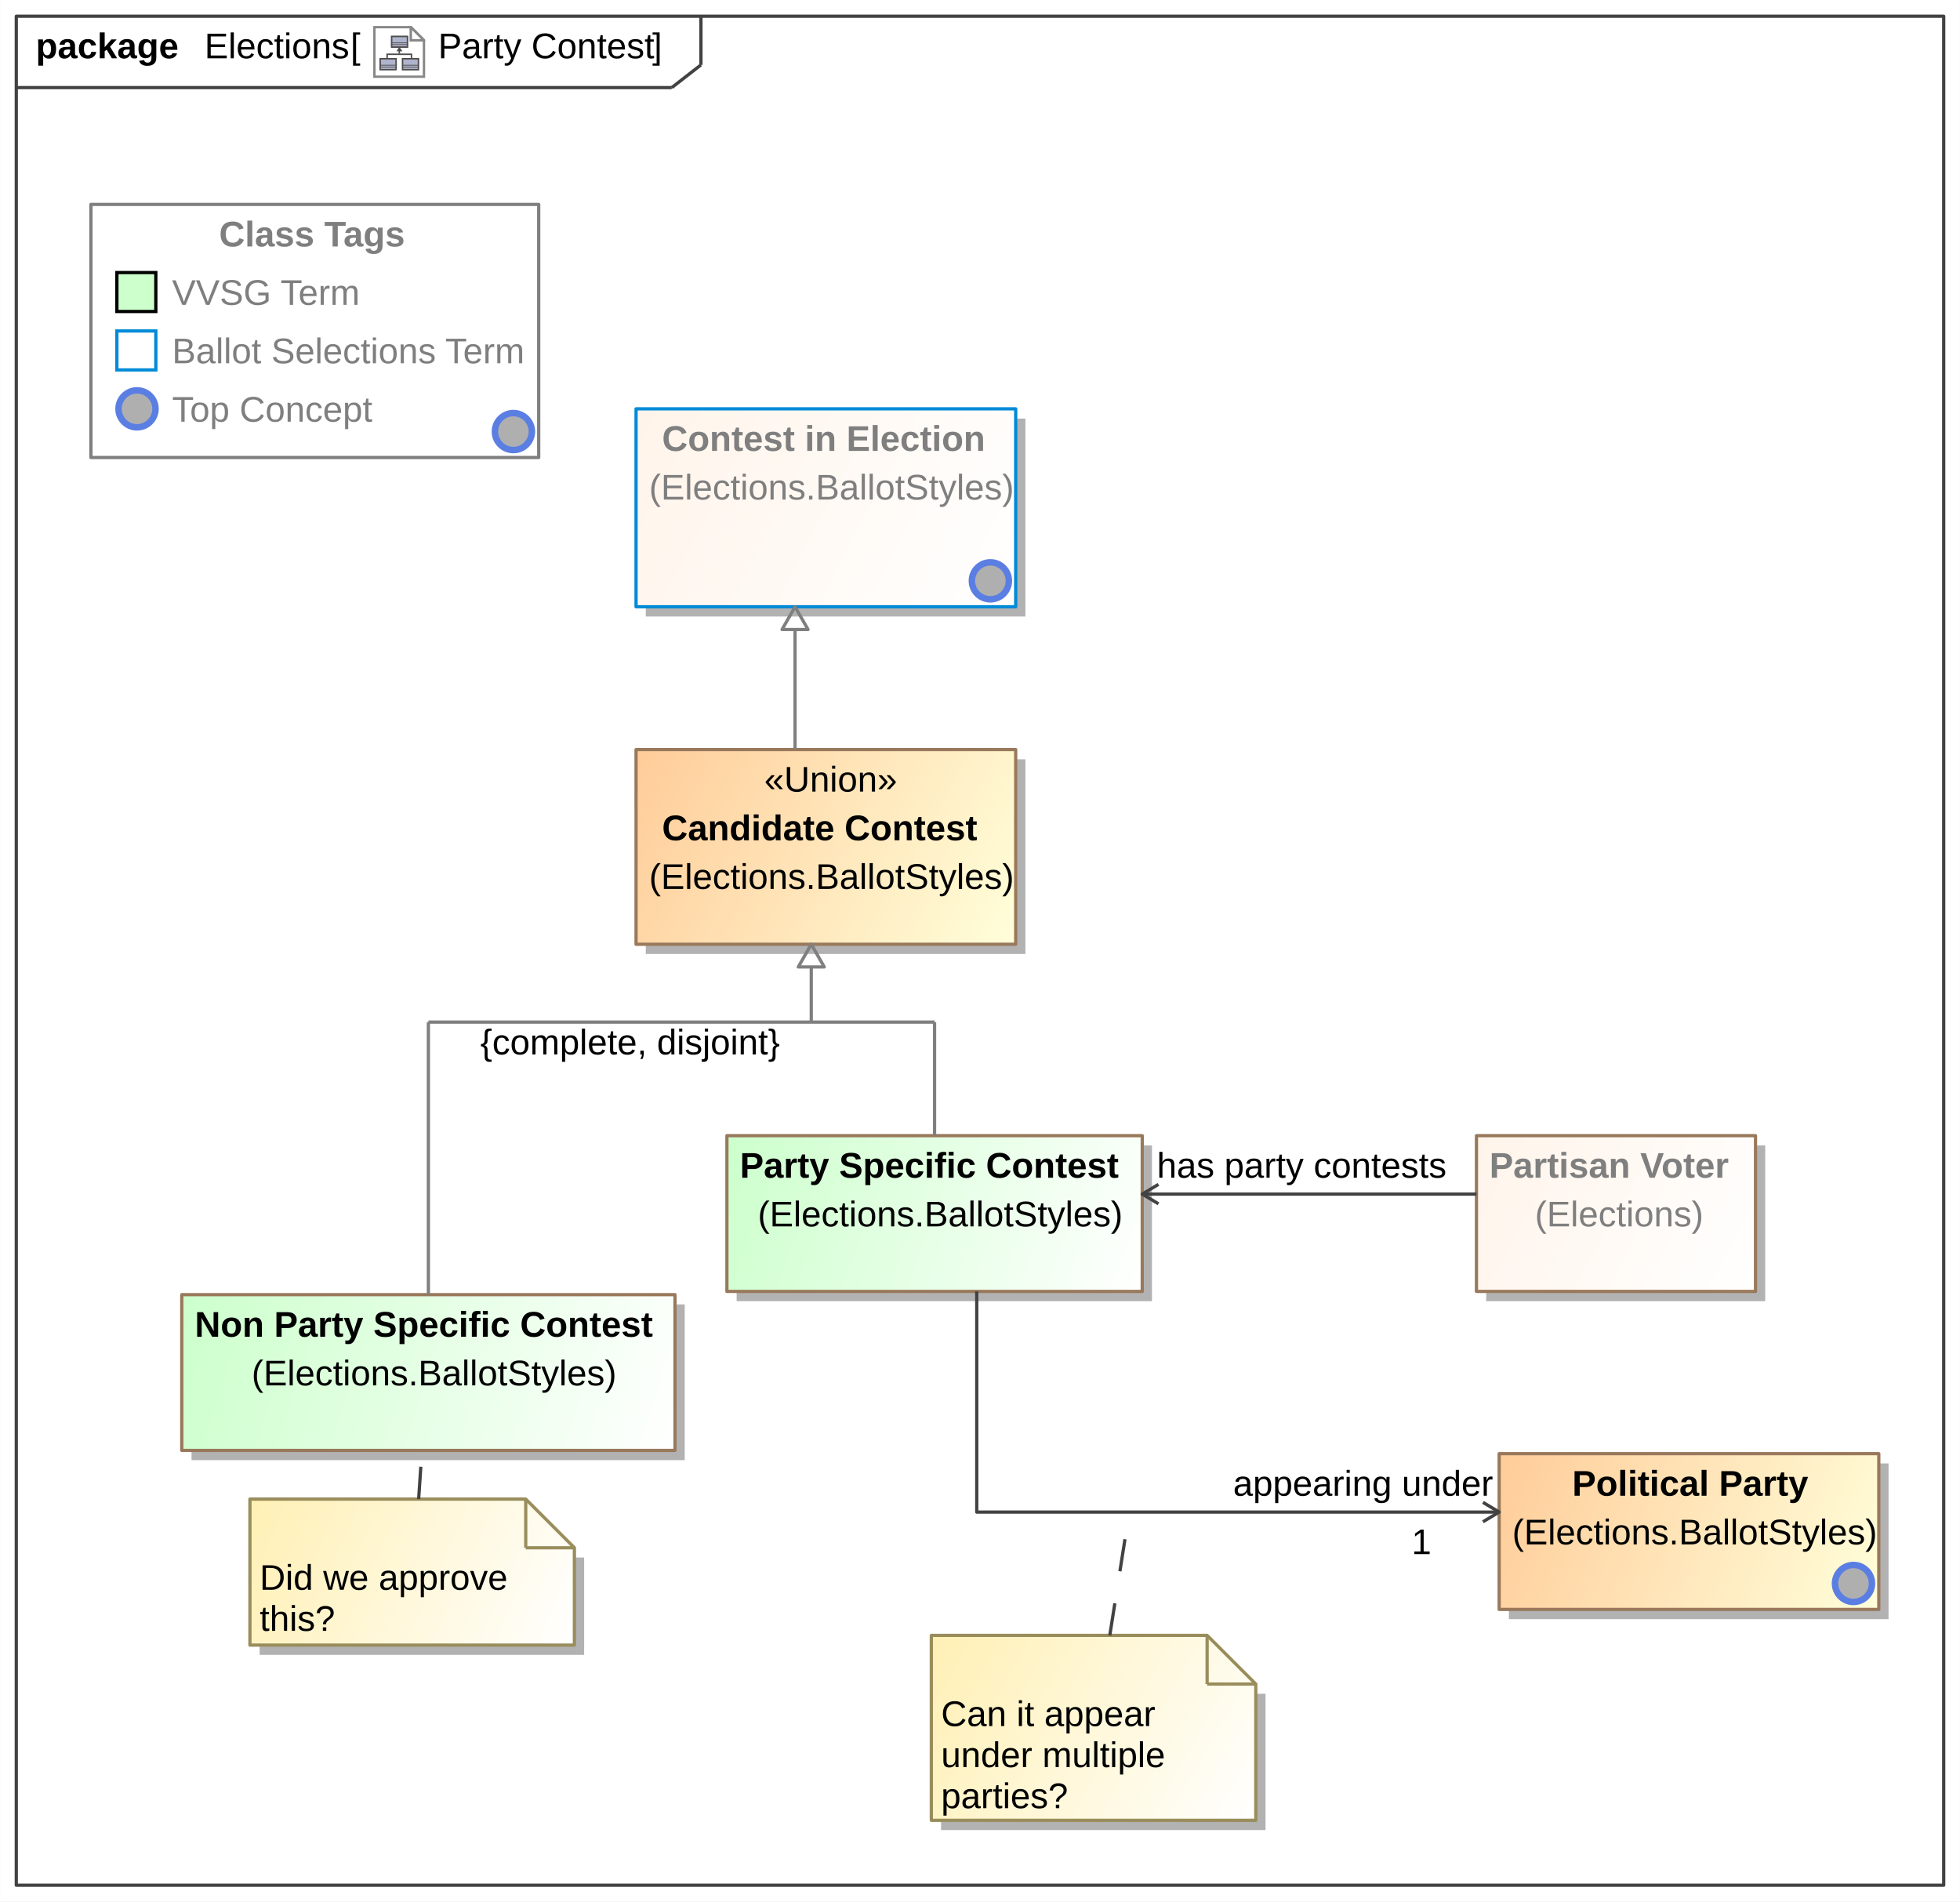
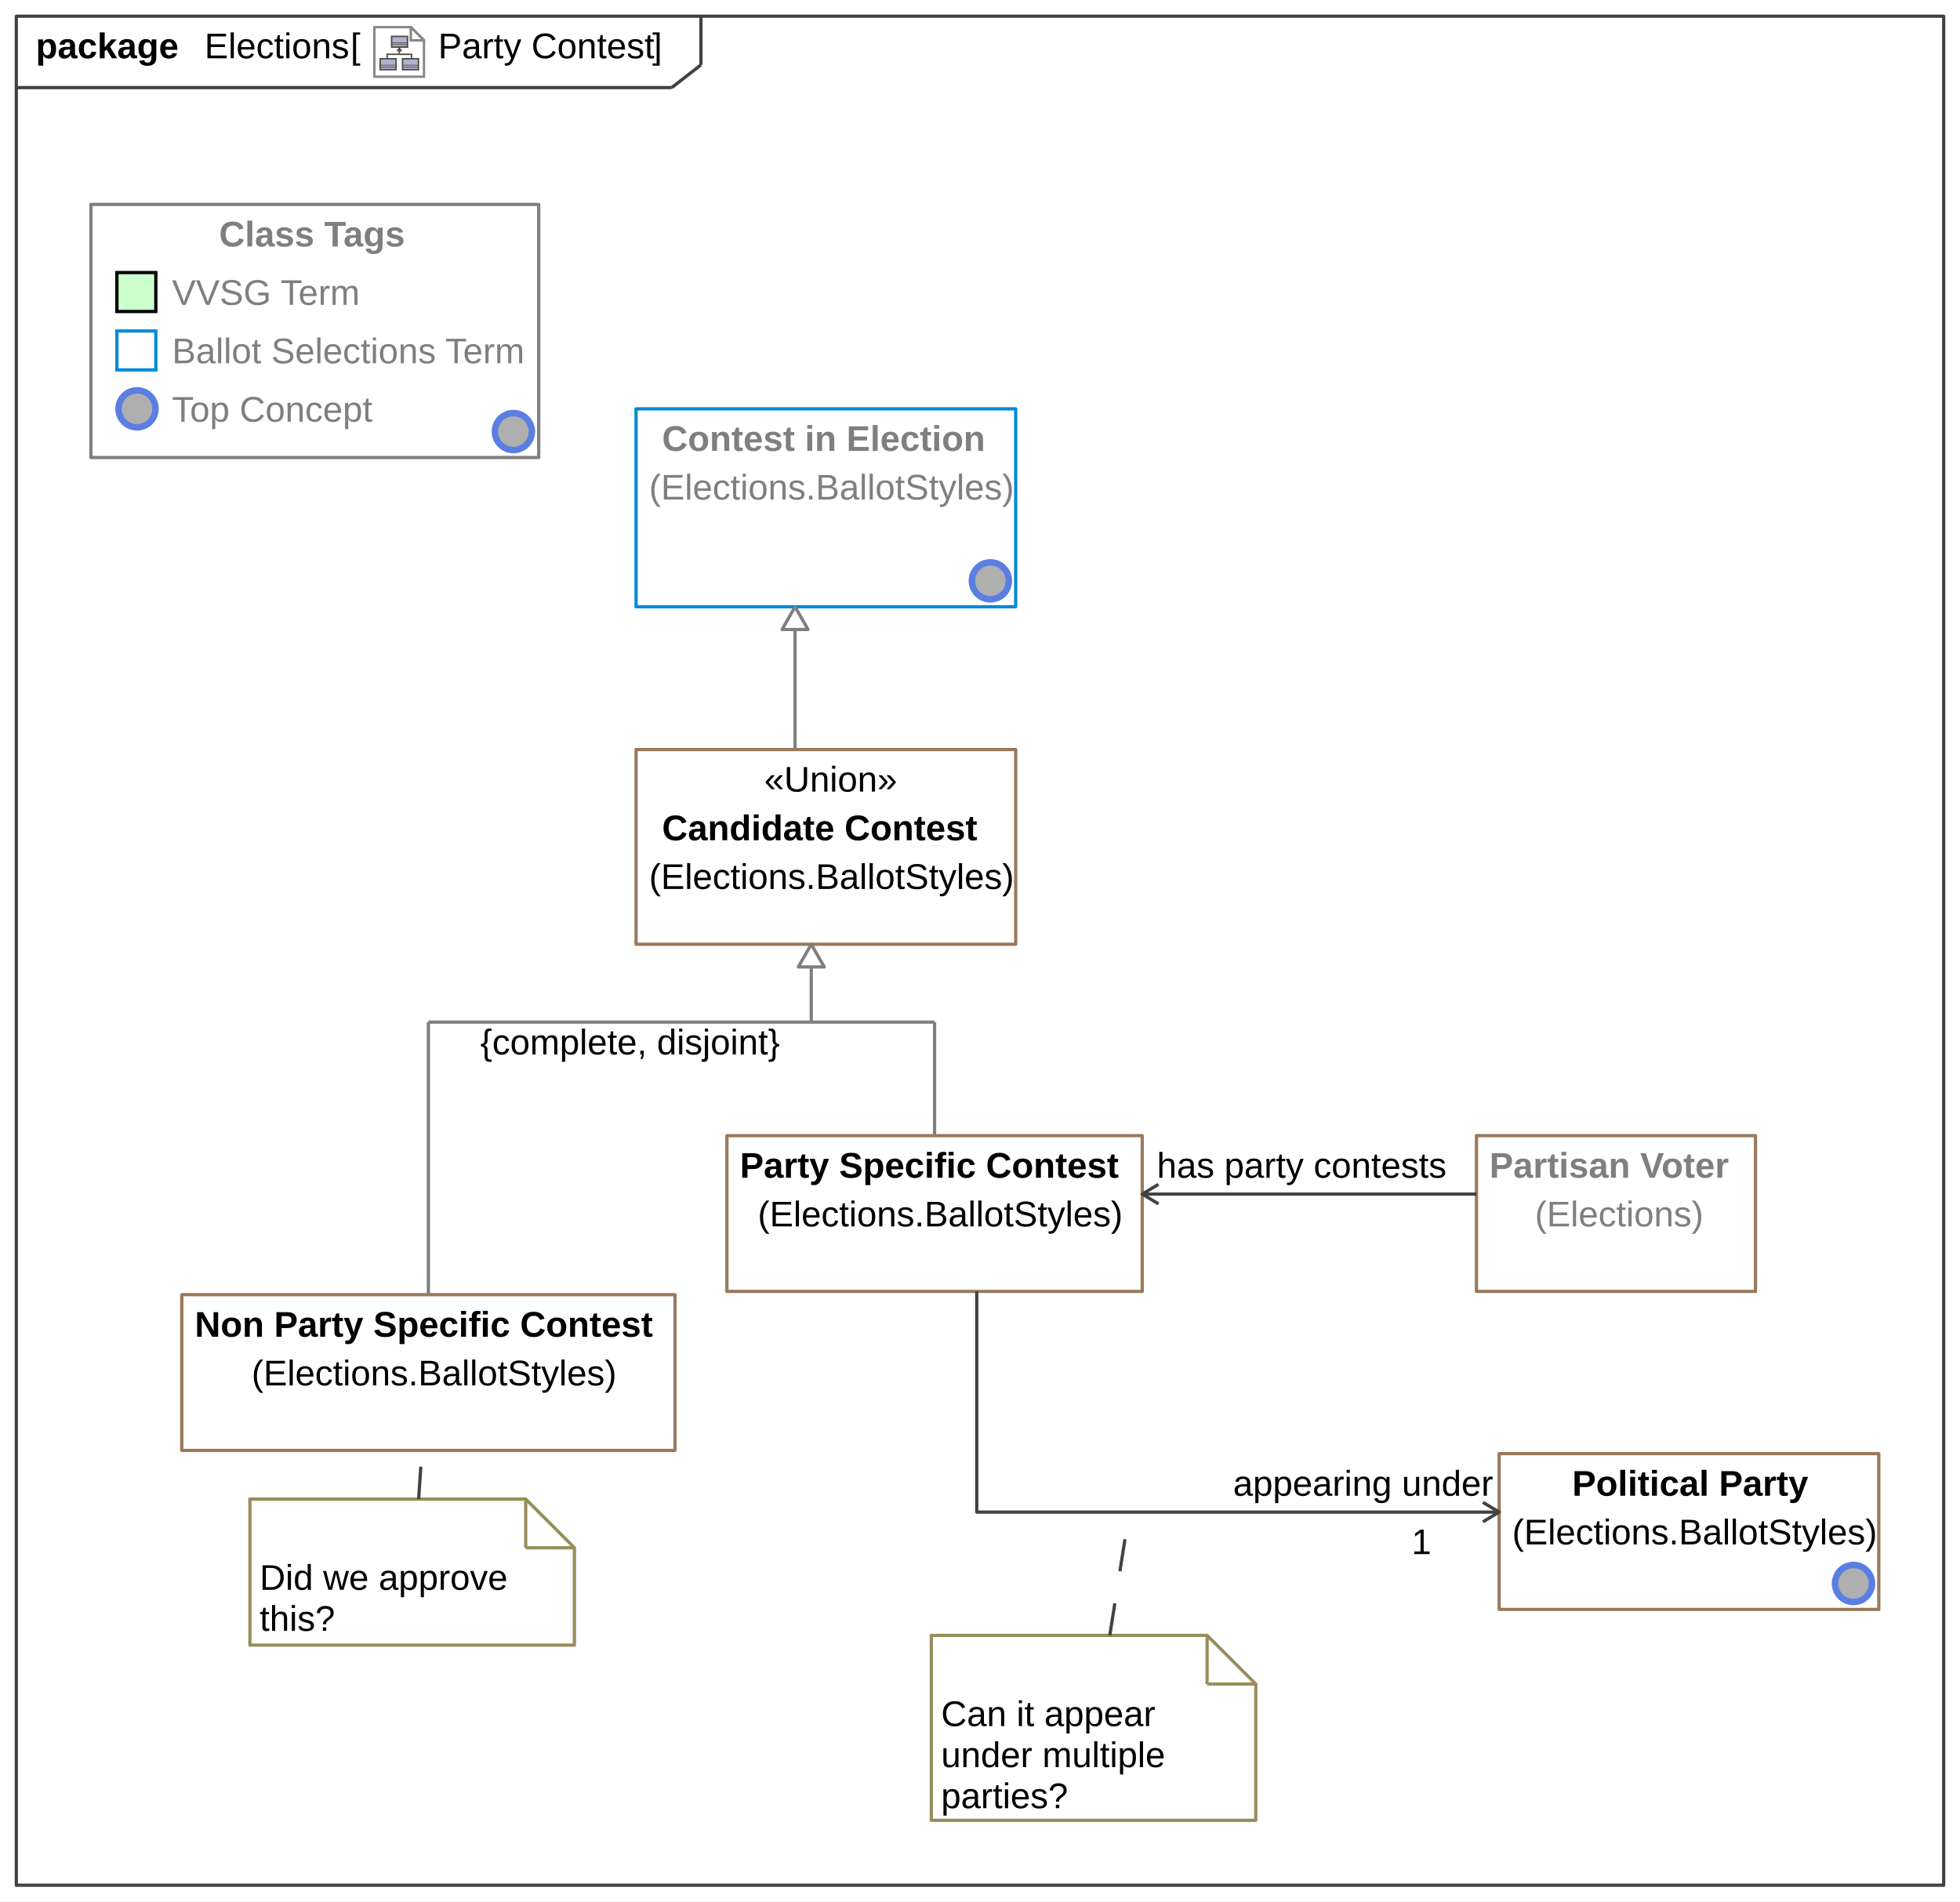
<svg xmlns="http://www.w3.org/2000/svg" fill-opacity="1" color-rendering="auto" color-interpolation="auto" text-rendering="auto" stroke="black" stroke-linecap="square" width="6.292in" stroke-miterlimit="10" shape-rendering="auto" stroke-opacity="1" fill="black" stroke-dasharray="none" font-weight="normal" stroke-width="1" viewBox="0 0 604 586" height="6.104in" font-family="'Arial'" font-style="normal" stroke-linejoin="miter" font-size="12px" stroke-dashoffset="0" image-rendering="auto">
  <defs id="genericDefs" />
  <g>
    <defs id="defs1">
-       <linearGradient x1="56" gradientUnits="userSpaceOnUse" x2="208" y1="399" y2="447" id="linearGradient1" spreadMethod="pad">
-         <stop stop-opacity="1" stop-color="rgb(204,255,204)" offset="0%" />
-         <stop stop-opacity="1" stop-color="white" offset="100%" />
-       </linearGradient>
-       <linearGradient x1="224" gradientUnits="userSpaceOnUse" x2="352" y1="350" y2="398" id="linearGradient2" spreadMethod="pad">
-         <stop stop-opacity="1" stop-color="rgb(204,255,204)" offset="0%" />
-         <stop stop-opacity="1" stop-color="white" offset="100%" />
-       </linearGradient>
-       <linearGradient x1="462" gradientUnits="userSpaceOnUse" x2="579" y1="448" y2="496" id="linearGradient3" spreadMethod="pad">
-         <stop stop-opacity="1" stop-color="rgb(255,204,153)" offset="0%" />
-         <stop stop-opacity="1" stop-color="rgb(255,255,218)" offset="100%" />
-       </linearGradient>
-       <linearGradient x1="196" gradientUnits="userSpaceOnUse" x2="313" y1="126" y2="187" id="linearGradient4" spreadMethod="pad">
-         <stop stop-opacity="1" stop-color="rgb(255,244,234)" offset="0%" />
-         <stop stop-opacity="1" stop-color="white" offset="100%" />
-       </linearGradient>
-       <linearGradient x1="196" gradientUnits="userSpaceOnUse" x2="313" y1="231" y2="291" id="linearGradient5" spreadMethod="pad">
-         <stop stop-opacity="1" stop-color="rgb(255,204,153)" offset="0%" />
-         <stop stop-opacity="1" stop-color="rgb(255,255,218)" offset="100%" />
-       </linearGradient>
-       <linearGradient x1="455" gradientUnits="userSpaceOnUse" x2="541" y1="350" y2="398" id="linearGradient6" spreadMethod="pad">
-         <stop stop-opacity="1" stop-color="rgb(255,244,234)" offset="0%" />
-         <stop stop-opacity="1" stop-color="white" offset="100%" />
-       </linearGradient>
-       <linearGradient x1="287" gradientUnits="userSpaceOnUse" x2="387" y1="504" y2="561" id="linearGradient7" spreadMethod="pad">
-         <stop stop-opacity="1" stop-color="rgb(255,240,180)" offset="0%" />
-         <stop stop-opacity="1" stop-color="white" offset="100%" />
-       </linearGradient>
-       <linearGradient x1="77" gradientUnits="userSpaceOnUse" x2="177" y1="462" y2="507" id="linearGradient8" spreadMethod="pad">
-         <stop stop-opacity="1" stop-color="rgb(255,240,180)" offset="0%" />
-         <stop stop-opacity="1" stop-color="white" offset="100%" />
-       </linearGradient>
      <radialGradient transform="matrix(1.0 0.0 0.04 -1.0 0.0 19.9644)" gradientUnits="userSpaceOnUse" r="3.197" cx="3.434" id="gradient1" cy="2.983" color-interpolation="sRGB" fx="3.434" fy="2.983" spreadMethod="pad">
        <stop stop-color="white" offset="0%" />
        <stop stop-color="rgb(176,179,204)" offset="100%" />
      </radialGradient>
      <radialGradient transform="matrix(1.0 0.0 0.04 -1.0 0.0 19.9644)" gradientUnits="userSpaceOnUse" r="4.2" cx="2.817" id="gradient2" cy="4.165" color-interpolation="sRGB" fx="2.817" fy="4.165" spreadMethod="pad">
        <stop stop-color="white" offset="0%" />
        <stop stop-color="rgb(229,167,106)" offset="100%" />
      </radialGradient>
      <radialGradient transform="matrix(1.0 0.0 0.04 -1.0 0.0 19.9644)" gradientUnits="userSpaceOnUse" r="4.2" cx="2.953" id="gradient3" cy="3.364" color-interpolation="sRGB" fx="2.953" fy="3.364" spreadMethod="pad">
        <stop stop-color="white" offset="0%" />
        <stop stop-color="rgb(229,167,106)" offset="100%" />
      </radialGradient>
      <radialGradient transform="matrix(1.0 0.0 0.04 -1.0 0.0 19.9644)" gradientUnits="userSpaceOnUse" r="3.198" cx="12.568" id="gradient4" cy="2.983" color-interpolation="sRGB" fx="12.568" fy="2.983" spreadMethod="pad">
        <stop stop-color="white" offset="0%" />
        <stop stop-color="rgb(176,179,204)" offset="100%" />
      </radialGradient>
      <radialGradient transform="matrix(1.0 0.0 0.04 -1.0 0.0 19.9644)" gradientUnits="userSpaceOnUse" r="4.201" cx="11.95" id="gradient5" cy="4.165" color-interpolation="sRGB" fx="11.95" fy="4.165" spreadMethod="pad">
        <stop stop-color="white" offset="0%" />
        <stop stop-color="rgb(229,167,106)" offset="100%" />
      </radialGradient>
      <radialGradient transform="matrix(1.0 0.0 0.04 -1.0 0.0 19.9644)" gradientUnits="userSpaceOnUse" r="4.2" cx="12.087" id="gradient6" cy="3.364" color-interpolation="sRGB" fx="12.087" fy="3.364" spreadMethod="pad">
        <stop stop-color="white" offset="0%" />
        <stop stop-color="rgb(229,167,106)" offset="100%" />
      </radialGradient>
      <radialGradient transform="matrix(1.0 0.0 0.04 -1.0 0.0 19.9644)" gradientUnits="userSpaceOnUse" r="3.197" cx="8.029" id="gradient7" cy="12.02" color-interpolation="sRGB" fx="8.029" fy="12.02" spreadMethod="pad">
        <stop stop-color="white" offset="0%" />
        <stop stop-color="rgb(176,179,204)" offset="100%" />
      </radialGradient>
      <radialGradient transform="matrix(1.0 0.0 0.04 -1.0 0.0 19.9644)" gradientUnits="userSpaceOnUse" r="4.201" cx="7.41" id="gradient8" cy="13.165" color-interpolation="sRGB" fx="7.41" fy="13.165" spreadMethod="pad">
        <stop stop-color="white" offset="0%" />
        <stop stop-color="rgb(229,167,106)" offset="100%" />
      </radialGradient>
      <radialGradient transform="matrix(1.0 0.0 0.04 -1.0 0.0 19.9644)" gradientUnits="userSpaceOnUse" r="4.2" cx="7.549" id="gradient9" cy="12.465" color-interpolation="sRGB" fx="7.549" fy="12.465" spreadMethod="pad">
        <stop stop-color="white" offset="0%" />
        <stop stop-color="rgb(229,167,106)" offset="100%" />
      </radialGradient>
      <radialGradient transform="matrix(1.0 0.0 -289.6 -1.0 0.0 -395.84)" gradientUnits="userSpaceOnUse" r="5.7" cx="297.755" id="gradient10" cy="-403.84" color-interpolation="sRGB" fx="297.755" fy="-403.84" spreadMethod="pad">
        <stop stop-color="white" offset="0%" />
        <stop stop-color="rgb(175,175,175)" offset="100%" />
      </radialGradient>
      <clipPath clipPathUnits="userSpaceOnUse" id="clipPath1">
        <path d="M0 0 L604 0 L604 586 L0 586 L0 0 Z" />
      </clipPath>
      <clipPath clipPathUnits="userSpaceOnUse" id="clipPath2">
        <path d="M-150.219 -10.45 L638.756 -10.45 L638.756 755.013 L-150.219 755.013 L-150.219 -10.45 Z" />
      </clipPath>
      <clipPath clipPathUnits="userSpaceOnUse" id="clipPath3">
        <path d="M-0 0 L-0 20.9 L20.9 20.9 L20.9 0 Z" />
      </clipPath>
      <clipPath clipPathUnits="userSpaceOnUse" id="clipPath4">
        <path d="M0 0 L0 16 L16 16 L16 0 Z" />
      </clipPath>
      <clipPath clipPathUnits="userSpaceOnUse" id="clipPath5">
        <path d="M-150 -125 L454 -125 L454 461 L-150 461 L-150 -125 Z" />
      </clipPath>
      <clipPath clipPathUnits="userSpaceOnUse" id="clipPath6">
        <path d="M-563 -480 L41 -480 L41 106 L-563 106 L-563 -480 Z" />
      </clipPath>
      <clipPath clipPathUnits="userSpaceOnUse" id="clipPath7">
        <path d="M-297 -171 L307 -171 L307 415 L-297 415 L-297 -171 Z" />
      </clipPath>
    </defs>
    <g fill="white" stroke="white">
      <rect x="0" width="604" height="586" y="0" clip-path="url(#clipPath1)" stroke="none" />
    </g>
    <g fill="rgb(66,66,66)" text-rendering="geometricPrecision" stroke-linecap="butt" stroke="rgb(66,66,66)" stroke-linejoin="round">
      <rect fill="none" x="5" width="594" height="576" y="5" clip-path="url(#clipPath1)" />
      <line y2="27" fill="none" x1="5" clip-path="url(#clipPath1)" x2="207" y1="27" />
      <line y2="20" fill="none" x1="216" clip-path="url(#clipPath1)" x2="216" y1="5" />
      <line y2="20" fill="none" x1="207" clip-path="url(#clipPath1)" x2="216" y1="27" />
      <text x="135" font-size="11px" y="17.958" clip-path="url(#clipPath1)" fill="black" stroke="none" space="preserve">Party Contest</text>
    </g>
    <g text-rendering="geometricPrecision" font-size="11px" font-weight="bold" stroke-linecap="butt" stroke-linejoin="round">
      <text x="11" space="preserve" y="17.958" clip-path="url(#clipPath1)" stroke="none">package </text>
      <text x="63" space="preserve" y="17.958" clip-path="url(#clipPath1)" font-weight="normal" stroke="none">Elections</text>
      <text x="201" space="preserve" y="17.958" clip-path="url(#clipPath1)" font-weight="normal" stroke="none"> ]</text>
      <text x="131" space="preserve" y="17.958" clip-path="url(#clipPath1)" font-weight="normal" stroke="none"> </text>
    </g>
    <g font-size="11px" stroke-linecap="butt" transform="translate(115,8) matrix(0.7656,0,0,0.7656,0,0)" fill="white" text-rendering="geometricPrecision" stroke-linejoin="round" stroke="white">
      <path d="M20.45 20.45 L0.45 20.45 L0.45 0.45 L15.117 0.45 L20.45 5.783 Z" stroke="none" clip-path="url(#clipPath3)" />
    </g>
    <g font-size="11px" stroke-linecap="butt" transform="translate(115,8) matrix(0.7656,0,0,0.7656,0,0)" fill="rgb(135,135,135)" text-rendering="geometricPrecision" stroke="rgb(135,135,135)" stroke-miterlimit="5">
      <path fill="none" d="M20.45 20.45 L0.45 20.45 L0.45 0.45 L15.117 0.45 L20.45 5.783 Z" clip-path="url(#clipPath3)" />
    </g>
    <g font-size="11px" stroke-linecap="butt" transform="matrix(0.7656,0,0,0.7656,115,8)" fill="url(#gradient1)" text-rendering="geometricPrecision" stroke="url(#gradient1)" stroke-miterlimit="5">
      <path d="M9.1 17.6 L2.8 17.6 L2.8 16 L2.8 13.2 L9.2 13.2 L9.2 17.5 L9.1 17.6 Z" stroke="none" clip-path="url(#clipPath3)" />
      <path fill="none" d="M9.1 17.6 L2.8 17.6 L2.8 16 L2.8 13.2 L9.2 13.2 L9.2 17.5 L9.1 17.6 Z" stroke-width="0.6" clip-path="url(#clipPath3)" stroke="rgb(77,77,77)" />
    </g>
    <g font-size="11px" stroke-linecap="butt" transform="matrix(0.7656,0,0,0.7656,115,8)" fill="url(#gradient2)" text-rendering="geometricPrecision" stroke="url(#gradient2)" stroke-width="0.6" stroke-miterlimit="5">
      <path d="M9 15.8 L2.7 15.8" stroke="none" clip-path="url(#clipPath3)" />
      <path fill="none" d="M9 15.8 L2.7 15.8" stroke-width="0.3" clip-path="url(#clipPath3)" stroke="rgb(77,77,77)" />
    </g>
    <g font-size="11px" stroke-linecap="butt" transform="matrix(0.7656,0,0,0.7656,115,8)" fill="url(#gradient3)" text-rendering="geometricPrecision" stroke="url(#gradient3)" stroke-width="0.3" stroke-miterlimit="5">
      <path d="M9.1 16.6 L2.8 16.6" stroke="none" clip-path="url(#clipPath3)" />
      <path fill="none" d="M9.1 16.6 L2.8 16.6" clip-path="url(#clipPath3)" stroke="rgb(77,77,77)" />
    </g>
    <g font-size="11px" stroke-linecap="butt" transform="matrix(0.7656,0,0,0.7656,115,8)" fill="url(#gradient4)" text-rendering="geometricPrecision" stroke="url(#gradient4)" stroke-width="0.3" stroke-miterlimit="5">
      <path d="M18.2 17.6 L11.8 17.6 L11.8 16 L11.8 13.2 L18.2 13.2 L18.2 17.5 L18.2 17.6 Z" stroke="none" clip-path="url(#clipPath3)" />
      <path fill="none" d="M18.2 17.6 L11.8 17.6 L11.8 16 L11.8 13.2 L18.2 13.2 L18.2 17.5 L18.2 17.6 Z" stroke-width="0.6" clip-path="url(#clipPath3)" stroke="rgb(77,77,77)" />
    </g>
    <g font-size="11px" stroke-linecap="butt" transform="matrix(0.7656,0,0,0.7656,115,8)" fill="url(#gradient5)" text-rendering="geometricPrecision" stroke="url(#gradient5)" stroke-width="0.6" stroke-miterlimit="5">
      <path d="M18.1 15.8 L11.8 15.8" stroke="none" clip-path="url(#clipPath3)" />
      <path fill="none" d="M18.1 15.8 L11.8 15.8" stroke-width="0.3" clip-path="url(#clipPath3)" stroke="rgb(77,77,77)" />
    </g>
    <g font-size="11px" stroke-linecap="butt" transform="matrix(0.7656,0,0,0.7656,115,8)" fill="url(#gradient6)" text-rendering="geometricPrecision" stroke="url(#gradient6)" stroke-width="0.3" stroke-miterlimit="5">
      <path d="M18.3 16.6 L12 16.6" stroke="none" clip-path="url(#clipPath3)" />
      <path fill="none" d="M18.3 16.6 L12 16.6" clip-path="url(#clipPath3)" stroke="rgb(77,77,77)" />
    </g>
    <g font-size="11px" stroke-linecap="butt" transform="matrix(0.7656,0,0,0.7656,115,8)" fill="url(#gradient7)" text-rendering="geometricPrecision" stroke="url(#gradient7)" stroke-width="0.3" stroke-miterlimit="5">
      <path d="M13.7 8.5 L7.4 8.5 L7.4 7 L7.4 4.2 L13.8 4.2 L13.8 8.5 L13.7 8.5 Z" stroke="none" clip-path="url(#clipPath3)" />
      <path fill="none" d="M13.7 8.5 L7.4 8.5 L7.4 7 L7.4 4.2 L13.8 4.2 L13.8 8.5 L13.7 8.5 Z" stroke-width="0.6" clip-path="url(#clipPath3)" stroke="rgb(77,77,77)" />
    </g>
    <g font-size="11px" stroke-linecap="butt" transform="matrix(0.7656,0,0,0.7656,115,8)" fill="url(#gradient8)" text-rendering="geometricPrecision" stroke="url(#gradient8)" stroke-width="0.6" stroke-miterlimit="5">
      <path d="M13.6 6.8 L7.3 6.8" stroke="none" clip-path="url(#clipPath3)" />
      <path fill="none" d="M13.6 6.8 L7.3 6.8" stroke-width="0.3" clip-path="url(#clipPath3)" stroke="rgb(77,77,77)" />
    </g>
    <g font-size="11px" stroke-linecap="butt" transform="matrix(0.7656,0,0,0.7656,115,8)" fill="url(#gradient9)" text-rendering="geometricPrecision" stroke="url(#gradient9)" stroke-width="0.3" stroke-miterlimit="5">
      <path d="M13.7 7.5 L7.4 7.5" stroke="none" clip-path="url(#clipPath3)" />
      <path fill="none" d="M13.7 7.5 L7.4 7.5" clip-path="url(#clipPath3)" stroke="rgb(77,77,77)" />
    </g>
    <g font-size="11px" stroke-linecap="butt" transform="matrix(0.7656,0,0,0.7656,115,8)" fill="rgb(77,77,77)" text-rendering="geometricPrecision" stroke="rgb(77,77,77)" stroke-width="0.6" stroke-miterlimit="5">
      <path fill="none" d="M5.6 12.9 L5.6 11.4 L15.4 11.4 L15.4 13" clip-path="url(#clipPath3)" />
    </g>
    <g font-size="11px" stroke-linecap="butt" transform="matrix(0.7656,0,0,0.7656,115,8)" fill="rgb(77,77,77)" text-rendering="geometricPrecision" stroke="rgb(77,77,77)" stroke-width="0.6" stroke-miterlimit="5">
      <path fill="none" d="M10.5 11.2 L10.5 9.8" clip-path="url(#clipPath3)" />
    </g>
    <g font-size="11px" stroke-linecap="butt" transform="matrix(0.7656,0,0,0.7656,115,8)" fill="rgb(77,77,77)" text-rendering="geometricPrecision" stroke="rgb(77,77,77)" stroke-width="0.6" stroke-miterlimit="5">
      <path d="M9.9 9.9 L11.2 9.9 L10.5 8.9 L9.9 9.9 Z" stroke="none" clip-path="url(#clipPath3)" />
      <path fill="none" d="M9.9 9.9 L11.2 9.9 L10.5 8.9 L9.9 9.9 Z" clip-path="url(#clipPath3)" />
    </g>
    <g font-size="11px" stroke-linecap="butt" transform="matrix(0.7656,0,0,0.7656,115,8)" fill="white" text-rendering="geometricPrecision" stroke="white" stroke-width="0.6" stroke-miterlimit="5">
      <path d="M15.117 5.783 L20.45 5.783 L15.117 0.45 Z" stroke="none" clip-path="url(#clipPath3)" />
      <path fill="none" d="M15.117 5.783 L20.45 5.783 L15.117 0.45 Z" stroke-width="1" clip-path="url(#clipPath3)" stroke="rgb(135,135,135)" />
    </g>
    <g text-rendering="geometricPrecision" font-size="11px" stroke-linecap="butt" stroke-linejoin="round">
      <text x="108" space="preserve" y="17.958" clip-path="url(#clipPath1)" stroke="none">[ </text>
    </g>
-     <g fill="rgb(178,178,178)" text-rendering="geometricPrecision" font-size="11px" stroke-linecap="butt" stroke="rgb(178,178,178)" stroke-linejoin="round">
-       <rect x="59" width="152" height="48" y="402" clip-path="url(#clipPath1)" stroke="none" />
-       <rect x="56" y="399" clip-path="url(#clipPath1)" fill="url(#linearGradient1)" width="152" height="48" stroke="none" />
-       <rect x="56" y="399" clip-path="url(#clipPath1)" fill="none" width="152" height="48" stroke="rgb(153,121,92)" />
+     <g fill="rgb(153,121,92)" text-rendering="geometricPrecision" font-size="11px" stroke-linecap="butt" stroke="rgb(153,121,92)" stroke-linejoin="round">
+       <rect fill="none" x="56" width="152" height="48" y="399" clip-path="url(#clipPath1)" />
      <text fill="black" x="77.5" space="preserve" y="426.958" clip-path="url(#clipPath1)" stroke="none">(Elections.BallotStyles)</text>
      <text x="60" y="411.958" clip-path="url(#clipPath1)" fill="black" stroke="none" font-weight="bold" space="preserve">Non Party Specific Contest</text>
      <rect x="28" y="63" clip-path="url(#clipPath1)" fill="none" width="138" height="78" stroke="rgb(127,127,127)" />
      <text fill="rgb(127,127,127)" x="53" space="preserve" y="129.958" clip-path="url(#clipPath1)" stroke="none">Top Concept</text>
    </g>
    <g font-size="11px" stroke-linecap="butt" transform="translate(34,118)" fill="url(#gradient10)" text-rendering="geometricPrecision" stroke-linejoin="round" stroke="url(#gradient10)">
      <circle r="5.7" clip-path="url(#clipPath4)" cx="8.2" cy="8" stroke="none" />
    </g>
    <g font-size="11px" stroke-linecap="butt" transform="translate(34,118)" fill="rgb(91,126,227)" text-rendering="geometricPrecision" stroke="rgb(91,126,227)" stroke-width="2" stroke-miterlimit="4">
      <circle fill="none" r="5.7" clip-path="url(#clipPath4)" cx="8.2" cy="8" />
    </g>
    <g fill="rgb(127,127,127)" text-rendering="geometricPrecision" font-size="11px" stroke-linecap="butt" stroke="rgb(127,127,127)" stroke-linejoin="round">
      <text x="53" space="preserve" y="111.958" clip-path="url(#clipPath1)" stroke="none">Ballot Selections Term</text>
    </g>
    <g fill="rgb(0,138,215)" text-rendering="geometricPrecision" font-size="11px" transform="translate(34,100)" stroke="rgb(0,138,215)">
      <rect fill="none" x="2" width="12" height="12" y="2" clip-path="url(#clipPath4)" />
    </g>
    <g fill="rgb(127,127,127)" text-rendering="geometricPrecision" font-size="11px" stroke-linecap="butt" stroke="rgb(127,127,127)" stroke-linejoin="round">
      <text x="53" space="preserve" y="93.958" clip-path="url(#clipPath1)" stroke="none">VVSG Term</text>
    </g>
    <g font-size="11px" stroke-linecap="butt" transform="translate(34,82)" fill="rgb(204,255,204)" text-rendering="geometricPrecision" stroke-linejoin="round" stroke="rgb(204,255,204)">
      <rect x="2" width="12" height="12" y="2" clip-path="url(#clipPath4)" stroke="none" />
    </g>
    <g font-size="11px" text-rendering="geometricPrecision" transform="translate(34,82)">
      <rect fill="none" x="2" width="12" height="12" y="2" clip-path="url(#clipPath4)" />
    </g>
    <g stroke-linecap="butt" font-size="11px" fill="rgb(127,127,127)" text-rendering="geometricPrecision" stroke-linejoin="round" stroke="rgb(127,127,127)" font-weight="bold">
      <text x="67.5" space="preserve" y="75.958" clip-path="url(#clipPath1)" stroke="none">Class Tags</text>
    </g>
    <g stroke-linecap="butt" font-size="11px" transform="translate(150,125)" fill="url(#gradient10)" text-rendering="geometricPrecision" stroke-linejoin="round" stroke="url(#gradient10)" font-weight="bold">
      <circle r="5.7" clip-path="url(#clipPath4)" cx="8.2" cy="8" stroke="none" />
    </g>
    <g stroke-linecap="butt" font-size="11px" transform="translate(150,125)" fill="rgb(91,126,227)" text-rendering="geometricPrecision" stroke="rgb(91,126,227)" font-weight="bold" stroke-width="2" stroke-miterlimit="4">
      <circle fill="none" r="5.7" clip-path="url(#clipPath4)" cx="8.2" cy="8" />
    </g>
-     <g stroke-linecap="butt" font-size="11px" fill="rgb(178,178,178)" text-rendering="geometricPrecision" stroke-linejoin="round" stroke="rgb(178,178,178)" font-weight="bold">
-       <rect x="227" width="128" height="48" y="353" clip-path="url(#clipPath1)" stroke="none" />
-     </g>
-     <g stroke-linecap="butt" font-size="11px" fill="url(#linearGradient2)" text-rendering="geometricPrecision" stroke-linejoin="round" stroke="url(#linearGradient2)" font-weight="bold">
-       <rect x="224" width="128" height="48" y="350" clip-path="url(#clipPath1)" stroke="none" />
-       <rect x="224" y="350" clip-path="url(#clipPath1)" fill="none" width="128" height="48" stroke="rgb(153,121,92)" />
-       <text x="233.5" y="377.958" clip-path="url(#clipPath1)" fill="black" stroke="none" font-weight="normal" space="preserve">(Elections.BallotStyles)</text>
-       <text fill="black" x="228" space="preserve" y="362.958" clip-path="url(#clipPath1)" stroke="none">Party Specific Contest</text>
-       <rect x="465" y="451" clip-path="url(#clipPath1)" fill="rgb(178,178,178)" width="117" height="48" stroke="none" />
-       <rect x="462" y="448" clip-path="url(#clipPath1)" fill="url(#linearGradient3)" width="117" height="48" stroke="none" />
+     <g stroke-linecap="butt" font-size="11px" fill="rgb(153,121,92)" text-rendering="geometricPrecision" stroke-linejoin="round" stroke="rgb(153,121,92)" font-weight="bold">
+       <rect fill="none" x="224" width="128" height="48" y="350" clip-path="url(#clipPath1)" />
+     </g>
+     <g text-rendering="geometricPrecision" font-size="11px" stroke-linecap="butt" stroke-linejoin="round">
+       <text x="233.5" space="preserve" y="377.958" clip-path="url(#clipPath1)" stroke="none">(Elections.BallotStyles)</text>
+       <text x="228" space="preserve" y="362.958" clip-path="url(#clipPath1)" font-weight="bold" stroke="none">Party Specific Contest</text>
      <rect x="462" y="448" clip-path="url(#clipPath1)" fill="none" width="117" height="48" stroke="rgb(153,121,92)" />
-       <text x="466" y="475.958" clip-path="url(#clipPath1)" fill="black" stroke="none" font-weight="normal" space="preserve">(Elections.BallotStyles)</text>
-       <text fill="black" x="484.5" space="preserve" y="460.958" clip-path="url(#clipPath1)" stroke="none">Political Party</text>
+       <text x="466" space="preserve" y="475.958" clip-path="url(#clipPath1)" stroke="none">(Elections.BallotStyles)</text>
+       <text x="484.5" space="preserve" y="460.958" clip-path="url(#clipPath1)" font-weight="bold" stroke="none">Political Party</text>
    </g>
    <g stroke-linecap="butt" font-size="11px" transform="translate(563,480)" fill="url(#gradient10)" text-rendering="geometricPrecision" stroke-linejoin="round" stroke="url(#gradient10)" font-weight="bold">
      <circle r="5.7" clip-path="url(#clipPath4)" cx="8.2" cy="8" stroke="none" />
    </g>
    <g stroke-linecap="butt" font-size="11px" transform="translate(563,480)" fill="rgb(91,126,227)" text-rendering="geometricPrecision" stroke="rgb(91,126,227)" font-weight="bold" stroke-width="2" stroke-miterlimit="4">
      <circle fill="none" r="5.7" clip-path="url(#clipPath4)" cx="8.2" cy="8" />
    </g>
-     <g stroke-linecap="butt" font-size="11px" fill="rgb(178,178,178)" text-rendering="geometricPrecision" stroke-linejoin="round" stroke="rgb(178,178,178)" font-weight="bold">
-       <rect x="199" width="117" height="61" y="129" clip-path="url(#clipPath1)" stroke="none" />
-     </g>
-     <g stroke-linecap="butt" font-size="11px" fill="url(#linearGradient4)" text-rendering="geometricPrecision" stroke-linejoin="round" stroke="url(#linearGradient4)" font-weight="bold">
-       <rect x="196" width="117" height="61" y="126" clip-path="url(#clipPath1)" stroke="none" />
-       <rect x="196" y="126" clip-path="url(#clipPath1)" fill="none" width="117" height="61" stroke="rgb(0,138,215)" />
-       <text x="200" y="153.958" clip-path="url(#clipPath1)" fill="rgb(127,127,127)" stroke="none" font-weight="normal" space="preserve">(Elections.BallotStyles)</text>
-       <text fill="rgb(127,127,127)" x="204" space="preserve" y="138.958" clip-path="url(#clipPath1)" stroke="none">Contest in Election</text>
+     <g stroke-linecap="butt" font-size="11px" fill="rgb(0,138,215)" text-rendering="geometricPrecision" stroke-linejoin="round" stroke="rgb(0,138,215)" font-weight="bold">
+       <rect fill="none" x="196" width="117" height="61" y="126" clip-path="url(#clipPath1)" />
+     </g>
+     <g fill="rgb(127,127,127)" text-rendering="geometricPrecision" font-size="11px" stroke-linecap="butt" stroke="rgb(127,127,127)" stroke-linejoin="round">
+       <text x="200" space="preserve" y="153.958" clip-path="url(#clipPath1)" stroke="none">(Elections.BallotStyles)</text>
+       <text x="204" space="preserve" y="138.958" clip-path="url(#clipPath1)" font-weight="bold" stroke="none">Contest in Election</text>
    </g>
    <g stroke-linecap="butt" font-size="11px" transform="translate(297,171)" fill="url(#gradient10)" text-rendering="geometricPrecision" stroke-linejoin="round" stroke="url(#gradient10)" font-weight="bold">
      <circle r="5.7" clip-path="url(#clipPath4)" cx="8.2" cy="8" stroke="none" />
    </g>
    <g stroke-linecap="butt" font-size="11px" transform="translate(297,171)" fill="rgb(91,126,227)" text-rendering="geometricPrecision" stroke="rgb(91,126,227)" font-weight="bold" stroke-width="2" stroke-miterlimit="4">
      <circle fill="none" r="5.7" clip-path="url(#clipPath4)" cx="8.2" cy="8" />
    </g>
-     <g stroke-linecap="butt" font-size="11px" fill="rgb(178,178,178)" text-rendering="geometricPrecision" stroke-linejoin="round" stroke="rgb(178,178,178)" font-weight="bold">
-       <rect x="199" width="117" height="60" y="234" clip-path="url(#clipPath1)" stroke="none" />
-     </g>
-     <g stroke-linecap="butt" font-size="11px" fill="url(#linearGradient5)" text-rendering="geometricPrecision" stroke-linejoin="round" stroke="url(#linearGradient5)" font-weight="bold">
-       <rect x="196" width="117" height="60" y="231" clip-path="url(#clipPath1)" stroke="none" />
-       <rect x="196" y="231" clip-path="url(#clipPath1)" fill="none" width="117" height="60" stroke="rgb(153,121,92)" />
-       <text x="200" y="273.958" clip-path="url(#clipPath1)" fill="black" stroke="none" font-weight="normal" space="preserve">(Elections.BallotStyles)</text>
-       <text fill="black" x="204" space="preserve" y="258.958" clip-path="url(#clipPath1)" stroke="none">Candidate Contest</text>
-       <text x="235.5" y="243.958" clip-path="url(#clipPath1)" fill="black" stroke="none" font-weight="normal" space="preserve">«Union»</text>
-       <rect x="458" y="353" clip-path="url(#clipPath1)" fill="rgb(178,178,178)" width="86" height="48" stroke="none" />
-       <rect x="455" y="350" clip-path="url(#clipPath1)" fill="url(#linearGradient6)" width="86" height="48" stroke="none" />
+     <g stroke-linecap="butt" font-size="11px" fill="rgb(153,121,92)" text-rendering="geometricPrecision" stroke-linejoin="round" stroke="rgb(153,121,92)" font-weight="bold">
+       <rect fill="none" x="196" width="117" height="60" y="231" clip-path="url(#clipPath1)" />
+     </g>
+     <g text-rendering="geometricPrecision" font-size="11px" stroke-linecap="butt" stroke-linejoin="round">
+       <text x="200" space="preserve" y="273.958" clip-path="url(#clipPath1)" stroke="none">(Elections.BallotStyles)</text>
+       <text x="204" space="preserve" y="258.958" clip-path="url(#clipPath1)" font-weight="bold" stroke="none">Candidate Contest</text>
+       <text x="235.5" space="preserve" y="243.958" clip-path="url(#clipPath1)" stroke="none">«Union»</text>
      <rect x="455" y="350" clip-path="url(#clipPath1)" fill="none" width="86" height="48" stroke="rgb(153,121,92)" />
-       <text x="473" y="377.958" clip-path="url(#clipPath1)" fill="rgb(127,127,127)" stroke="none" font-weight="normal" space="preserve">(Elections)</text>
-       <text fill="rgb(127,127,127)" x="459" space="preserve" y="362.958" clip-path="url(#clipPath1)" stroke="none">Partisan Voter</text>
-       <rect x="290" y="522" clip-path="url(#clipPath1)" fill="rgb(178,178,178)" width="100" height="42" stroke="none" />
-       <polygon fill="url(#linearGradient7)" clip-path="url(#clipPath1)" points=" 372 504 287 504 287 561 387 561 387 519" stroke="none" />
+       <text fill="rgb(127,127,127)" x="473" space="preserve" y="377.958" clip-path="url(#clipPath1)" stroke="none">(Elections)</text>
+       <text x="459" y="362.958" clip-path="url(#clipPath1)" fill="rgb(127,127,127)" stroke="none" font-weight="bold" space="preserve">Partisan Voter</text>
      <line clip-path="url(#clipPath1)" fill="none" x1="372" x2="372" y1="504" y2="519" stroke="rgb(153,141,92)" />
      <line clip-path="url(#clipPath1)" fill="none" x1="372" x2="387" y1="519" y2="519" stroke="rgb(153,141,92)" />
      <polygon fill="none" clip-path="url(#clipPath1)" points=" 372 504 287 504 287 561 387 561 387 519" stroke="rgb(153,141,92)" />
-       <text x="290" y="531.958" clip-path="url(#clipPath1)" fill="black" stroke="none" font-weight="normal" space="preserve">Can it appear </text>
-       <text x="290" y="544.607" clip-path="url(#clipPath1)" fill="black" stroke="none" font-weight="normal" space="preserve">under multiple </text>
-       <text x="290" y="557.256" clip-path="url(#clipPath1)" fill="black" stroke="none" font-weight="normal" space="preserve">parties?</text>
-       <rect x="80" y="480" clip-path="url(#clipPath1)" fill="rgb(178,178,178)" width="100" height="30" stroke="none" />
-       <polygon fill="url(#linearGradient8)" clip-path="url(#clipPath1)" points=" 162 462 77 462 77 507 177 507 177 477" stroke="none" />
+       <text x="290" space="preserve" y="531.958" clip-path="url(#clipPath1)" stroke="none">Can it appear </text>
+       <text x="290" space="preserve" y="544.607" clip-path="url(#clipPath1)" stroke="none">under multiple </text>
+       <text x="290" space="preserve" y="557.256" clip-path="url(#clipPath1)" stroke="none">parties?</text>
      <line clip-path="url(#clipPath1)" fill="none" x1="162" x2="162" y1="462" y2="477" stroke="rgb(153,141,92)" />
      <line clip-path="url(#clipPath1)" fill="none" x1="162" x2="177" y1="477" y2="477" stroke="rgb(153,141,92)" />
      <polygon fill="none" clip-path="url(#clipPath1)" points=" 162 462 77 462 77 507 177 507 177 477" stroke="rgb(153,141,92)" />
-       <text x="80" y="489.958" clip-path="url(#clipPath1)" fill="black" stroke="none" font-weight="normal" space="preserve">Did we approve </text>
-       <text x="80" y="502.607" clip-path="url(#clipPath1)" fill="black" stroke="none" font-weight="normal" space="preserve">this?</text>
+       <text x="80" space="preserve" y="489.958" clip-path="url(#clipPath1)" stroke="none">Did we approve </text>
+       <text x="80" space="preserve" y="502.607" clip-path="url(#clipPath1)" stroke="none">this?</text>
      <polygon fill="none" clip-path="url(#clipPath1)" points=" 254 298 250 291 246 298" stroke="rgb(127,127,127)" />
      <line clip-path="url(#clipPath1)" fill="none" x1="250" x2="250" y1="298" y2="315" stroke="rgb(127,127,127)" />
      <line clip-path="url(#clipPath1)" fill="none" x1="132" x2="288" y1="315" y2="315" stroke="rgb(127,127,127)" />
      <path fill="none" d="M457 463 L462 466 L457 469" clip-path="url(#clipPath1)" stroke="rgb(66,66,66)" />
      <path fill="none" d="M462 466 L301 466 L301 398" clip-path="url(#clipPath1)" stroke="rgb(66,66,66)" />
-       <text x="380" y="460.958" clip-path="url(#clipPath1)" fill="black" stroke="none" font-weight="normal" space="preserve">appearing under</text>
-       <text x="435" y="478.958" clip-path="url(#clipPath1)" fill="black" stroke="none" font-weight="normal" space="preserve">1</text>
+       <text x="380" space="preserve" y="460.958" clip-path="url(#clipPath1)" stroke="none">appearing under</text>
+       <text x="435" space="preserve" y="478.958" clip-path="url(#clipPath1)" stroke="none">1</text>
      <path fill="none" d="M357 371 L352 368 L357 365" clip-path="url(#clipPath1)" stroke="rgb(66,66,66)" />
      <path fill="none" d="M352 368 L455 368" clip-path="url(#clipPath1)" stroke="rgb(66,66,66)" />
-       <text x="356.5" y="362.958" clip-path="url(#clipPath1)" fill="black" stroke="none" font-weight="normal" space="preserve">has party contests</text>
+       <text x="356.5" space="preserve" y="362.958" clip-path="url(#clipPath1)" stroke="none">has party contests</text>
      <path fill="none" d="M132 315 L132 399" clip-path="url(#clipPath1)" stroke="rgb(127,127,127)" />
      <polygon fill="none" clip-path="url(#clipPath1)" points=" 249 194 245 187 241 194" stroke="rgb(127,127,127)" />
      <path fill="none" d="M245 194 L245 231" clip-path="url(#clipPath1)" stroke="rgb(127,127,127)" />
-     </g>
-     <g stroke-linecap="butt" font-size="11px" fill="rgb(66,66,66)" text-rendering="geometricPrecision" stroke-linejoin="round" stroke-dasharray="10,10" stroke="rgb(66,66,66)">
-       <path fill="none" d="M342 504 L348 466" clip-path="url(#clipPath1)" />
-       <path fill="none" stroke-dasharray="none" d="M288 315 L288 350" clip-path="url(#clipPath1)" stroke="rgb(127,127,127)" />
-       <path fill="none" d="M129 462 L130 447" clip-path="url(#clipPath1)" />
-       <text x="148" y="324.958" clip-path="url(#clipPath1)" fill="black" stroke-dasharray="none" stroke="none" space="preserve">{complete, disjoint}</text>
+       <path fill="none" stroke-dasharray="10,10" d="M342 504 L348 466" clip-path="url(#clipPath1)" stroke="rgb(66,66,66)" />
+       <path fill="none" d="M288 315 L288 350" clip-path="url(#clipPath1)" stroke="rgb(127,127,127)" />
+       <path fill="none" stroke-dasharray="10,10" d="M129 462 L130 447" clip-path="url(#clipPath1)" stroke="rgb(66,66,66)" />
+       <text x="148" space="preserve" y="324.958" clip-path="url(#clipPath1)" stroke="none">{complete, disjoint}</text>
    </g>
  </g>
</svg>
